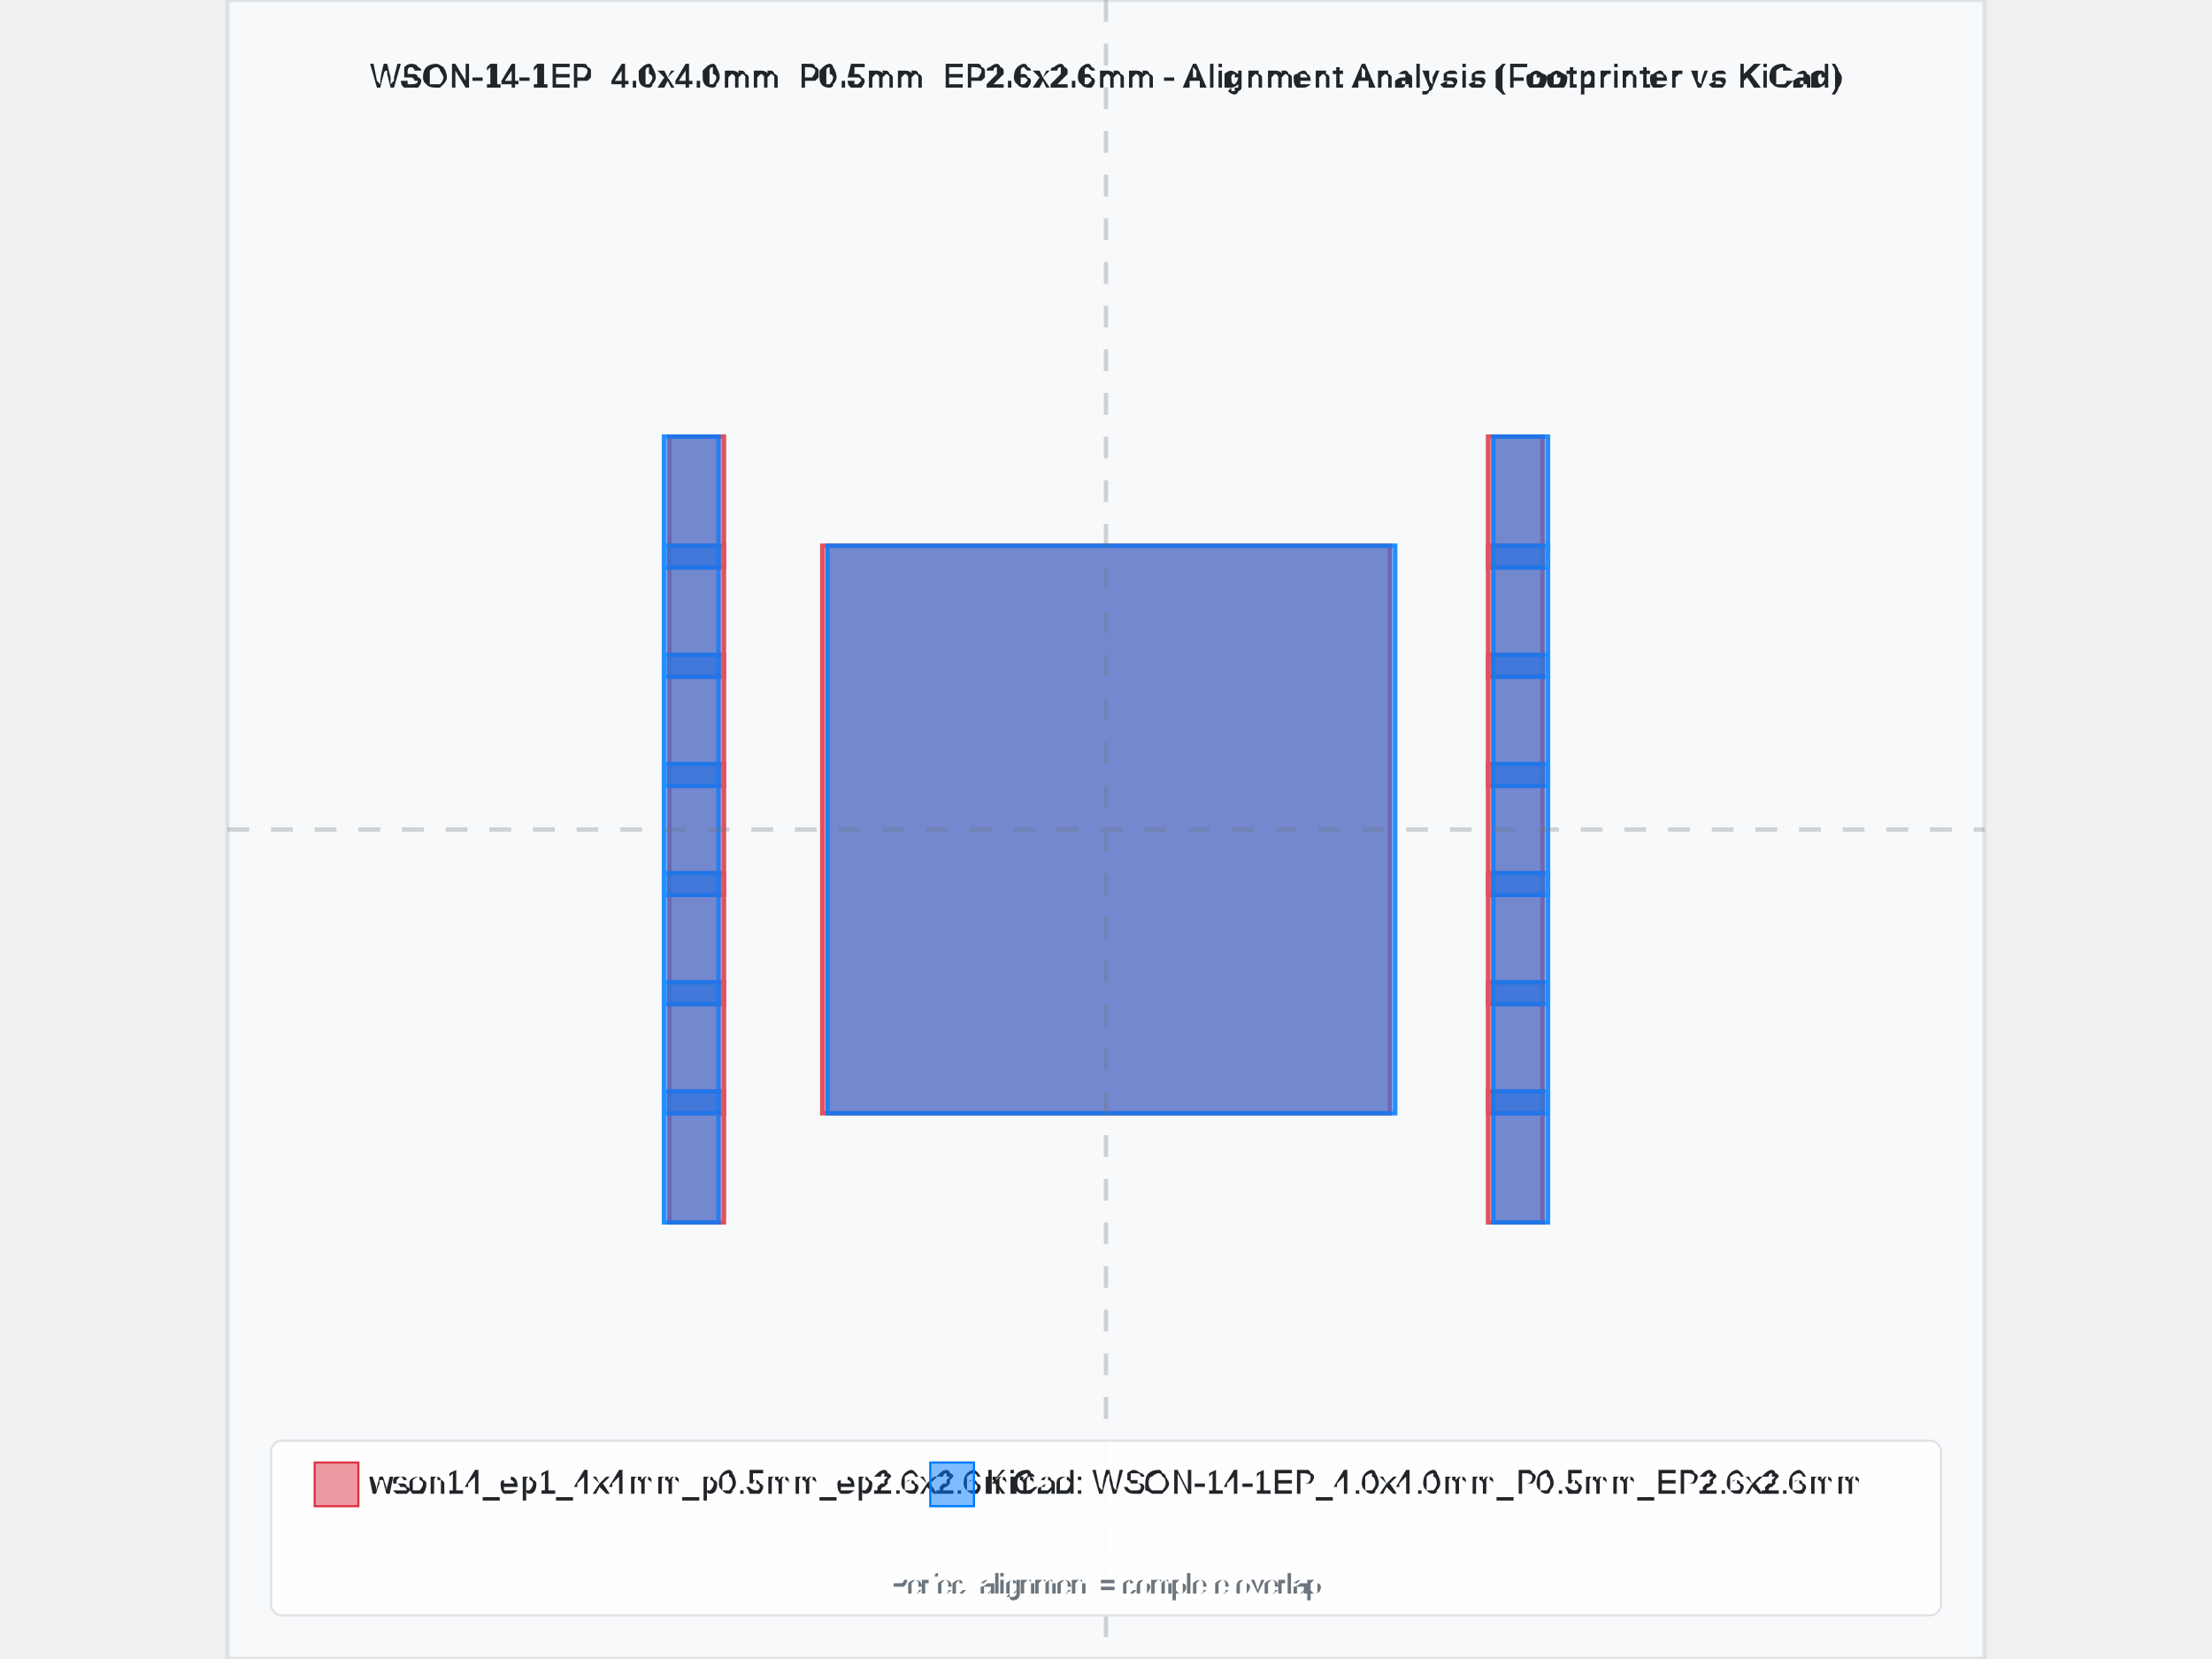
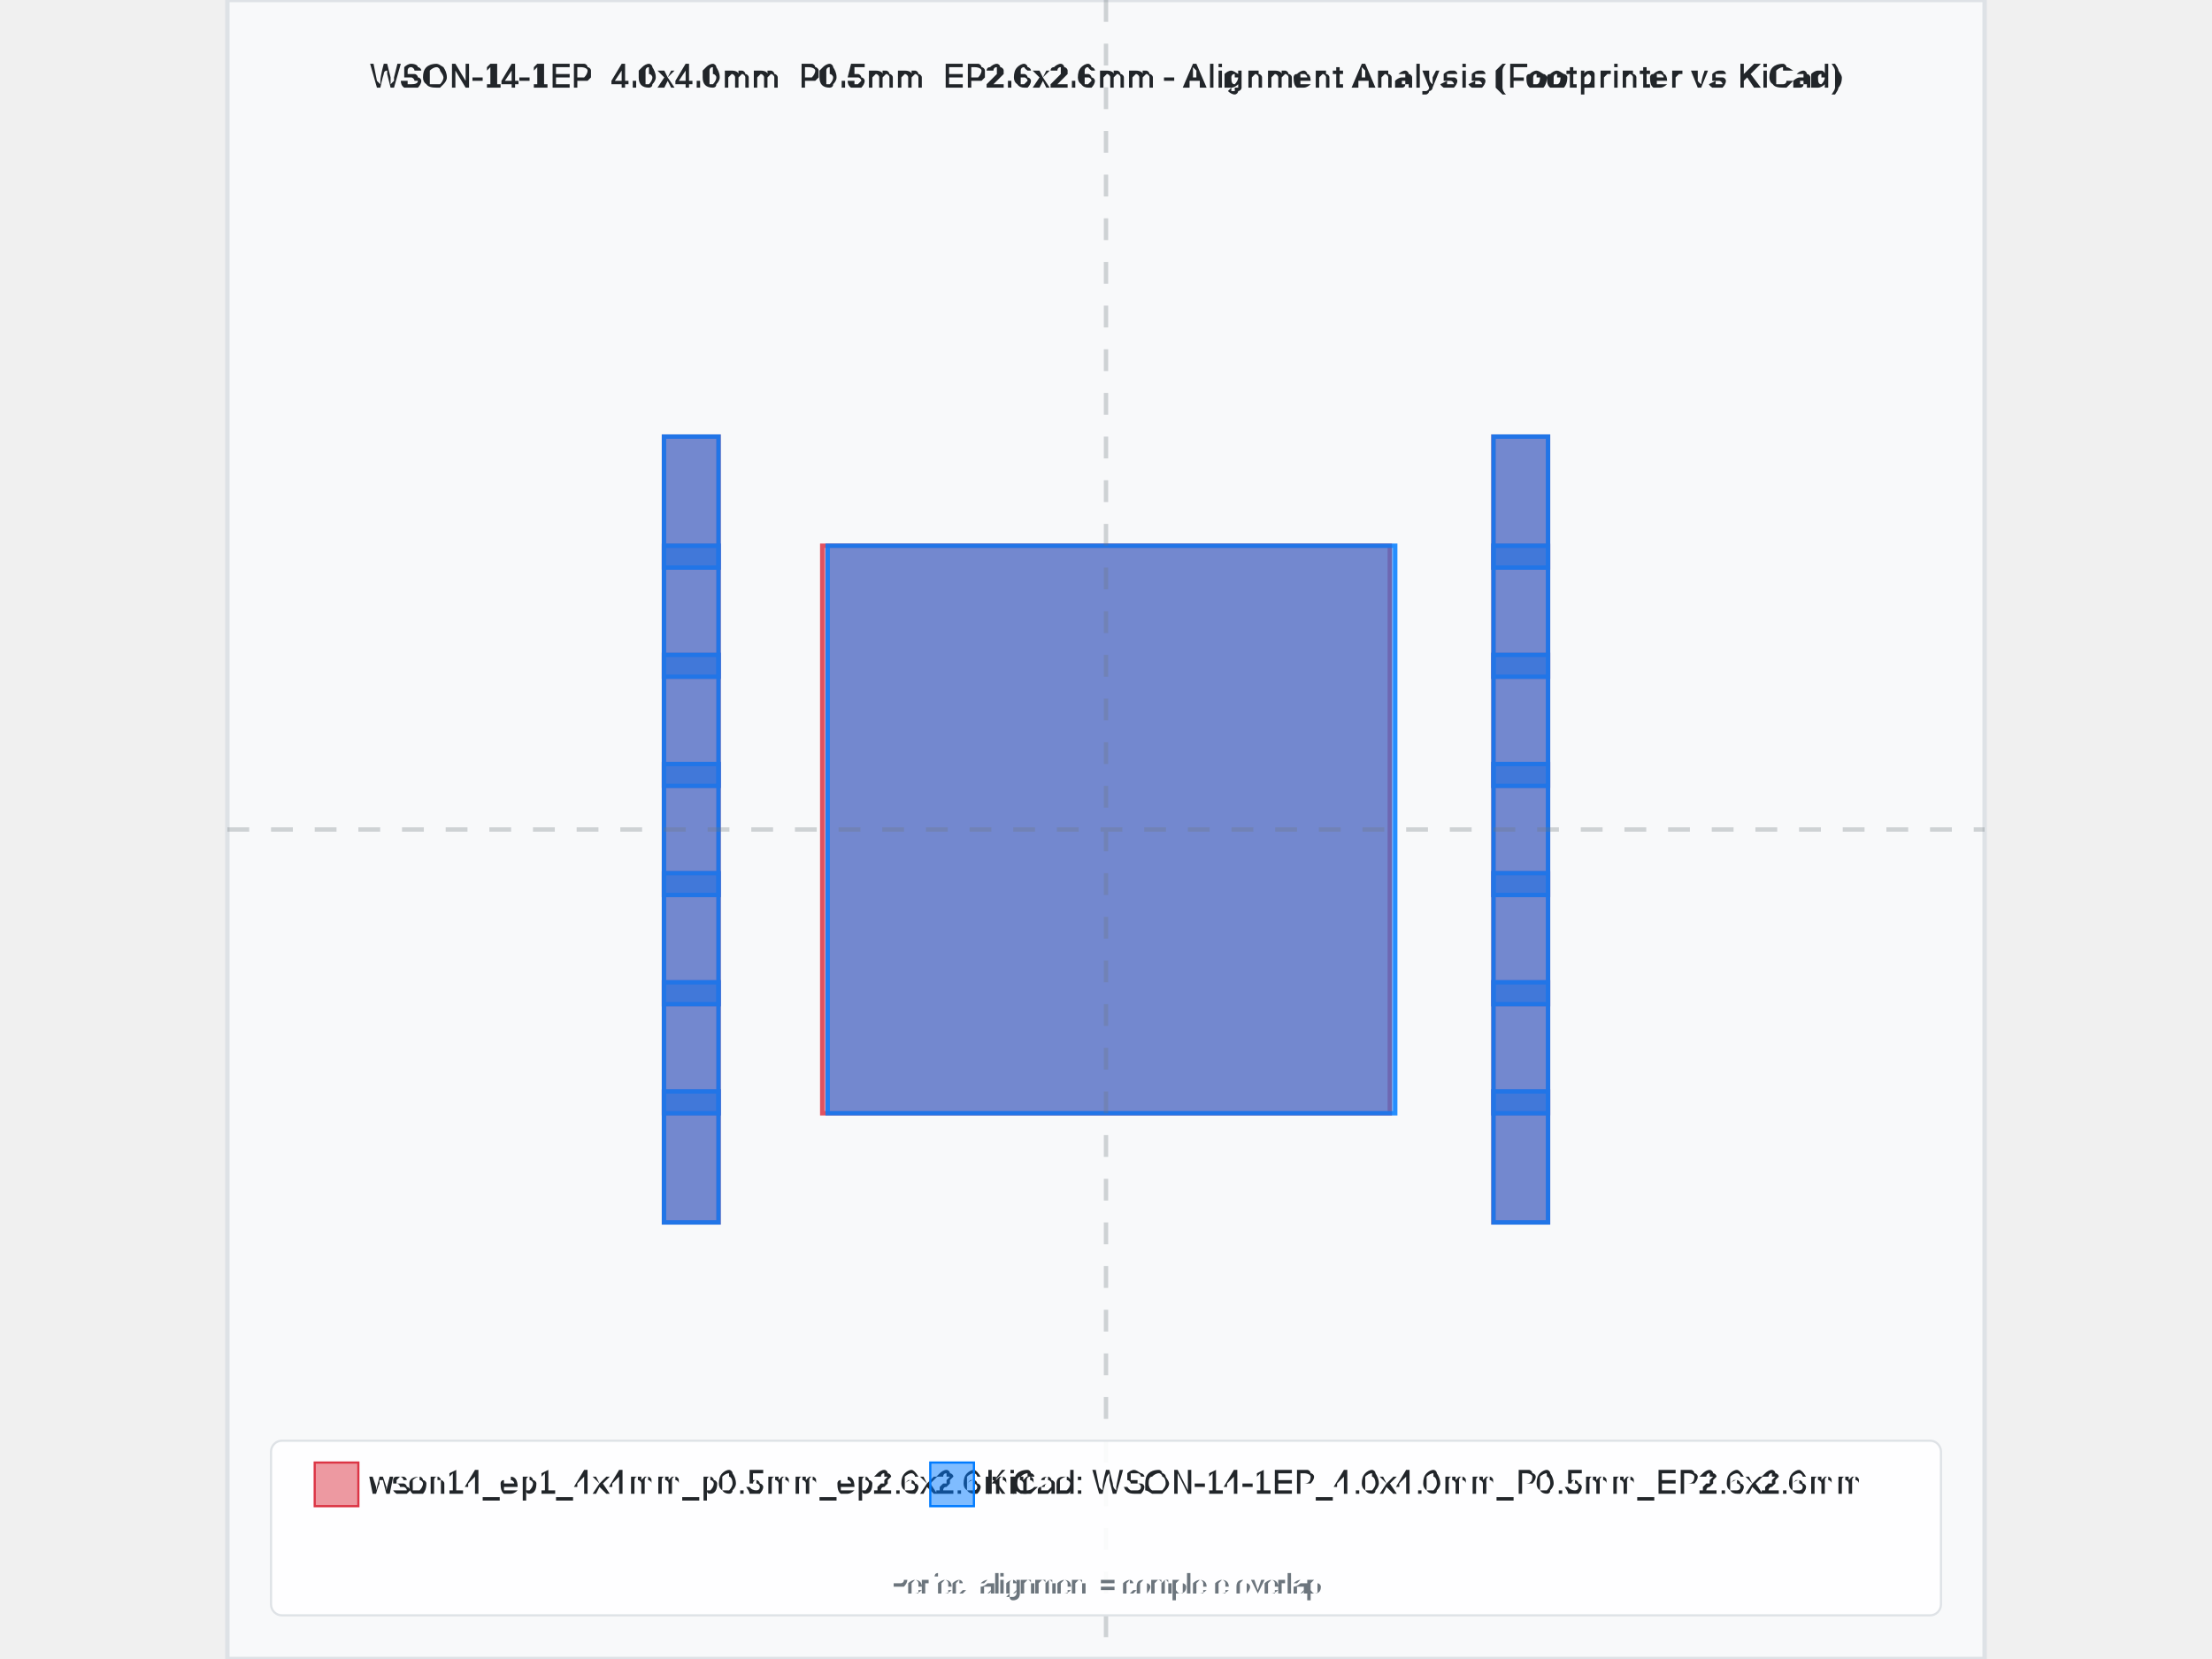
<svg xmlns="http://www.w3.org/2000/svg" width="800" height="600" viewBox="-4.025 -3.8 8.05 7.6">
  <rect x="-4.025" y="-3.8" width="8.05" height="7.6" fill="#f8f9fa" stroke="#dee2e6" stroke-width="0.02" />
  <text x="0" y="-3.4" text-anchor="middle" font-family="Arial, sans-serif" font-size="0.15" font-weight="bold" fill="#212529">WSON-14-1EP_4.0x4.0mm_P0.5mm_EP2.6x2.6mm - Alignment Analysis (Footprinter vs KiCad)</text>
  <g id="footprint-a" opacity="0.85">
-     <path d="M-2,1.2 L-1.75,1.2 L-1.75,1.8 L-2,1.8 L-2,1.2 z" fill="#dc3545" stroke="#dc3545" stroke-width="0.02" fill-opacity="0.6" fill-rule="evenodd" />
-     <path d="M-2,0.7 L-1.75,0.7 L-1.75,1.3 L-2,1.3 L-2,0.7 z" fill="#dc3545" stroke="#dc3545" stroke-width="0.02" fill-opacity="0.6" fill-rule="evenodd" />
-     <path d="M-2,0.2 L-1.75,0.2 L-1.75,0.8 L-2,0.8 L-2,0.2 z" fill="#dc3545" stroke="#dc3545" stroke-width="0.02" fill-opacity="0.6" fill-rule="evenodd" />
-     <path d="M-2,-0.3 L-1.75,-0.3 L-1.75,0.3 L-2,0.3 L-2,-0.3 z" fill="#dc3545" stroke="#dc3545" stroke-width="0.02" fill-opacity="0.6" fill-rule="evenodd" />
-     <path d="M-2,-0.8 L-1.75,-0.8 L-1.75,-0.2 L-2,-0.2 L-2,-0.8 z" fill="#dc3545" stroke="#dc3545" stroke-width="0.02" fill-opacity="0.6" fill-rule="evenodd" />
-     <path d="M-2,-1.3 L-1.75,-1.3 L-1.75,-0.7 L-2,-0.7 L-2,-1.3 z" fill="#dc3545" stroke="#dc3545" stroke-width="0.02" fill-opacity="0.6" fill-rule="evenodd" />
-     <path d="M-2,-1.8 L-1.75,-1.8 L-1.75,-1.2 L-2,-1.2 L-2,-1.8 z" fill="#dc3545" stroke="#dc3545" stroke-width="0.02" fill-opacity="0.6" fill-rule="evenodd" />
-     <path d="M1.75,1.2 L2,1.2 L2,1.8 L1.75,1.8 L1.75,1.2 z" fill="#dc3545" stroke="#dc3545" stroke-width="0.02" fill-opacity="0.6" fill-rule="evenodd" />
-     <path d="M1.75,0.7 L2,0.7 L2,1.3 L1.75,1.3 L1.75,0.7 z" fill="#dc3545" stroke="#dc3545" stroke-width="0.02" fill-opacity="0.6" fill-rule="evenodd" />
-     <path d="M1.75,0.2 L2,0.2 L2,0.8 L1.75,0.8 L1.75,0.2 z" fill="#dc3545" stroke="#dc3545" stroke-width="0.02" fill-opacity="0.6" fill-rule="evenodd" />
-     <path d="M1.75,-0.3 L2,-0.3 L2,0.3 L1.75,0.3 L1.75,-0.3 z" fill="#dc3545" stroke="#dc3545" stroke-width="0.02" fill-opacity="0.6" fill-rule="evenodd" />
-     <path d="M1.75,-0.8 L2,-0.8 L2,-0.2 L1.75,-0.2 L1.75,-0.8 z" fill="#dc3545" stroke="#dc3545" stroke-width="0.02" fill-opacity="0.6" fill-rule="evenodd" />
-     <path d="M1.75,-1.3 L2,-1.3 L2,-0.7 L1.75,-0.7 L1.75,-1.3 z" fill="#dc3545" stroke="#dc3545" stroke-width="0.02" fill-opacity="0.6" fill-rule="evenodd" />
-     <path d="M1.75,-1.8 L2,-1.8 L2,-1.2 L1.75,-1.2 L1.75,-1.8 z" fill="#dc3545" stroke="#dc3545" stroke-width="0.02" fill-opacity="0.6" fill-rule="evenodd" />
+     <path d="M-2.025,1.2 L-1.775,1.2 L-1.775,1.8 L-2.025,1.8 L-2.025,1.2 z" fill="#dc3545" stroke="#dc3545" stroke-width="0.02" fill-opacity="0.6" fill-rule="evenodd" />
+     <path d="M-2.025,0.7 L-1.775,0.7 L-1.775,1.3 L-2.025,1.3 L-2.025,0.7 z" fill="#dc3545" stroke="#dc3545" stroke-width="0.02" fill-opacity="0.6" fill-rule="evenodd" />
+     <path d="M-2.025,0.2 L-1.775,0.2 L-1.775,0.8 L-2.025,0.8 L-2.025,0.2 z" fill="#dc3545" stroke="#dc3545" stroke-width="0.02" fill-opacity="0.6" fill-rule="evenodd" />
+     <path d="M-2.025,-0.3 L-1.775,-0.3 L-1.775,0.3 L-2.025,0.3 L-2.025,-0.3 z" fill="#dc3545" stroke="#dc3545" stroke-width="0.02" fill-opacity="0.6" fill-rule="evenodd" />
+     <path d="M-2.025,-0.8 L-1.775,-0.8 L-1.775,-0.2 L-2.025,-0.2 L-2.025,-0.8 z" fill="#dc3545" stroke="#dc3545" stroke-width="0.02" fill-opacity="0.6" fill-rule="evenodd" />
+     <path d="M-2.025,-1.3 L-1.775,-1.3 L-1.775,-0.7 L-2.025,-0.7 L-2.025,-1.3 z" fill="#dc3545" stroke="#dc3545" stroke-width="0.02" fill-opacity="0.6" fill-rule="evenodd" />
+     <path d="M-2.025,-1.8 L-1.775,-1.8 L-1.775,-1.2 L-2.025,-1.2 L-2.025,-1.8 z" fill="#dc3545" stroke="#dc3545" stroke-width="0.02" fill-opacity="0.6" fill-rule="evenodd" />
+     <path d="M1.775,1.2 L2.025,1.2 L2.025,1.8 L1.775,1.8 L1.775,1.2 z" fill="#dc3545" stroke="#dc3545" stroke-width="0.02" fill-opacity="0.6" fill-rule="evenodd" />
+     <path d="M1.775,0.7 L2.025,0.7 L2.025,1.3 L1.775,1.3 L1.775,0.7 z" fill="#dc3545" stroke="#dc3545" stroke-width="0.02" fill-opacity="0.6" fill-rule="evenodd" />
+     <path d="M1.775,0.2 L2.025,0.2 L2.025,0.8 L1.775,0.8 L1.775,0.2 z" fill="#dc3545" stroke="#dc3545" stroke-width="0.02" fill-opacity="0.6" fill-rule="evenodd" />
+     <path d="M1.775,-0.3 L2.025,-0.3 L2.025,0.3 L1.775,0.3 L1.775,-0.3 z" fill="#dc3545" stroke="#dc3545" stroke-width="0.02" fill-opacity="0.6" fill-rule="evenodd" />
+     <path d="M1.775,-0.8 L2.025,-0.8 L2.025,-0.2 L1.775,-0.2 L1.775,-0.8 z" fill="#dc3545" stroke="#dc3545" stroke-width="0.02" fill-opacity="0.6" fill-rule="evenodd" />
+     <path d="M1.775,-1.3 L2.025,-1.3 L2.025,-0.7 L1.775,-0.7 L1.775,-1.3 z" fill="#dc3545" stroke="#dc3545" stroke-width="0.02" fill-opacity="0.6" fill-rule="evenodd" />
+     <path d="M1.775,-1.8 L2.025,-1.8 L2.025,-1.2 L1.775,-1.2 L1.775,-1.8 z" fill="#dc3545" stroke="#dc3545" stroke-width="0.02" fill-opacity="0.6" fill-rule="evenodd" />
    <path d="M-1.3,-1.3 L1.3,-1.3 L1.3,1.3 L-1.3,1.3 L-1.3,-1.3 z" fill="#dc3545" stroke="#dc3545" stroke-width="0.02" fill-opacity="0.6" fill-rule="evenodd" />
  </g>
  <g id="footprint-b" opacity="0.85">
    <path d="M-2.025,1.2 L-1.775,1.2 L-1.775,1.8 L-2.025,1.8 L-2.025,1.2 z" fill="#007bff" stroke="#007bff" stroke-width="0.02" fill-opacity="0.6" fill-rule="evenodd" />
    <path d="M-2.025,0.7 L-1.775,0.7 L-1.775,1.3 L-2.025,1.3 L-2.025,0.7 z" fill="#007bff" stroke="#007bff" stroke-width="0.02" fill-opacity="0.6" fill-rule="evenodd" />
    <path d="M-2.025,0.2 L-1.775,0.2 L-1.775,0.8 L-2.025,0.8 L-2.025,0.2 z" fill="#007bff" stroke="#007bff" stroke-width="0.02" fill-opacity="0.6" fill-rule="evenodd" />
    <path d="M-2.025,-0.3 L-1.775,-0.3 L-1.775,0.3 L-2.025,0.3 L-2.025,-0.3 z" fill="#007bff" stroke="#007bff" stroke-width="0.02" fill-opacity="0.6" fill-rule="evenodd" />
    <path d="M-2.025,-0.8 L-1.775,-0.8 L-1.775,-0.2 L-2.025,-0.2 L-2.025,-0.8 z" fill="#007bff" stroke="#007bff" stroke-width="0.02" fill-opacity="0.6" fill-rule="evenodd" />
    <path d="M-2.025,-1.3 L-1.775,-1.3 L-1.775,-0.7 L-2.025,-0.7 L-2.025,-1.3 z" fill="#007bff" stroke="#007bff" stroke-width="0.02" fill-opacity="0.6" fill-rule="evenodd" />
    <path d="M-2.025,-1.8 L-1.775,-1.8 L-1.775,-1.2 L-2.025,-1.2 L-2.025,-1.8 z" fill="#007bff" stroke="#007bff" stroke-width="0.02" fill-opacity="0.6" fill-rule="evenodd" />
    <path d="M1.775,-1.8 L2.025,-1.8 L2.025,-1.2 L1.775,-1.2 L1.775,-1.8 z" fill="#007bff" stroke="#007bff" stroke-width="0.02" fill-opacity="0.6" fill-rule="evenodd" />
    <path d="M1.775,-1.3 L2.025,-1.3 L2.025,-0.7 L1.775,-0.7 L1.775,-1.3 z" fill="#007bff" stroke="#007bff" stroke-width="0.02" fill-opacity="0.6" fill-rule="evenodd" />
    <path d="M1.775,-0.8 L2.025,-0.8 L2.025,-0.2 L1.775,-0.2 L1.775,-0.8 z" fill="#007bff" stroke="#007bff" stroke-width="0.02" fill-opacity="0.6" fill-rule="evenodd" />
    <path d="M1.775,-0.3 L2.025,-0.3 L2.025,0.3 L1.775,0.3 L1.775,-0.3 z" fill="#007bff" stroke="#007bff" stroke-width="0.02" fill-opacity="0.6" fill-rule="evenodd" />
    <path d="M1.775,0.2 L2.025,0.2 L2.025,0.8 L1.775,0.8 L1.775,0.2 z" fill="#007bff" stroke="#007bff" stroke-width="0.02" fill-opacity="0.6" fill-rule="evenodd" />
    <path d="M1.775,0.7 L2.025,0.7 L2.025,1.3 L1.775,1.3 L1.775,0.7 z" fill="#007bff" stroke="#007bff" stroke-width="0.02" fill-opacity="0.6" fill-rule="evenodd" />
    <path d="M1.775,1.2 L2.025,1.2 L2.025,1.8 L1.775,1.8 L1.775,1.2 z" fill="#007bff" stroke="#007bff" stroke-width="0.02" fill-opacity="0.6" fill-rule="evenodd" />
    <path d="M-1.275,-1.3 L1.325,-1.3 L1.325,1.3 L-1.275,1.3 L-1.275,-1.3 z" fill="#007bff" stroke="#007bff" stroke-width="0.02" fill-opacity="0.6" fill-rule="evenodd" />
  </g>
  <g id="alignment-guides" opacity="0.3">
    <line x1="0" y1="-3.8" x2="0" y2="3.8" stroke="#6c757d" stroke-width="0.02" stroke-dasharray="0.1,0.1" />
    <line x1="-4.025" y1="0" x2="4.025" y2="0" stroke="#6c757d" stroke-width="0.02" stroke-dasharray="0.1,0.1" />
  </g>
  <g font-family="Arial, sans-serif" font-size="0.15">
    <rect x="-3.825" y="2.8" width="7.65" height="0.8" fill="white" fill-opacity="0.9" stroke="#dee2e6" stroke-width="0.01" rx="0.05" />
    <rect x="-3.625" y="2.9" width="0.2" height="0.2" fill="#dc3545" fill-opacity="0.5" stroke="#dc3545" stroke-width="0.01" />
    <text x="-3.375" y="3" fill="#212529" font-weight="500" dominant-baseline="middle">wson14_ep1_4x4mm_p0.5mm_ep2.6x2.6mm</text>
    <rect x="-0.805" y="2.9" width="0.2" height="0.2" fill="#007bff" fill-opacity="0.5" stroke="#007bff" stroke-width="0.01" />
    <text x="-0.555" y="3" fill="#212529" font-weight="500" dominant-baseline="middle">KiCad: WSON-14-1EP_4.0x4.0mm_P0.5mm_EP2.6x2.6mm</text>
    <text x="0" y="3.5" text-anchor="middle" fill="#6c757d" font-size="0.12">Perfect alignment = complete overlap</text>
  </g>
</svg>
